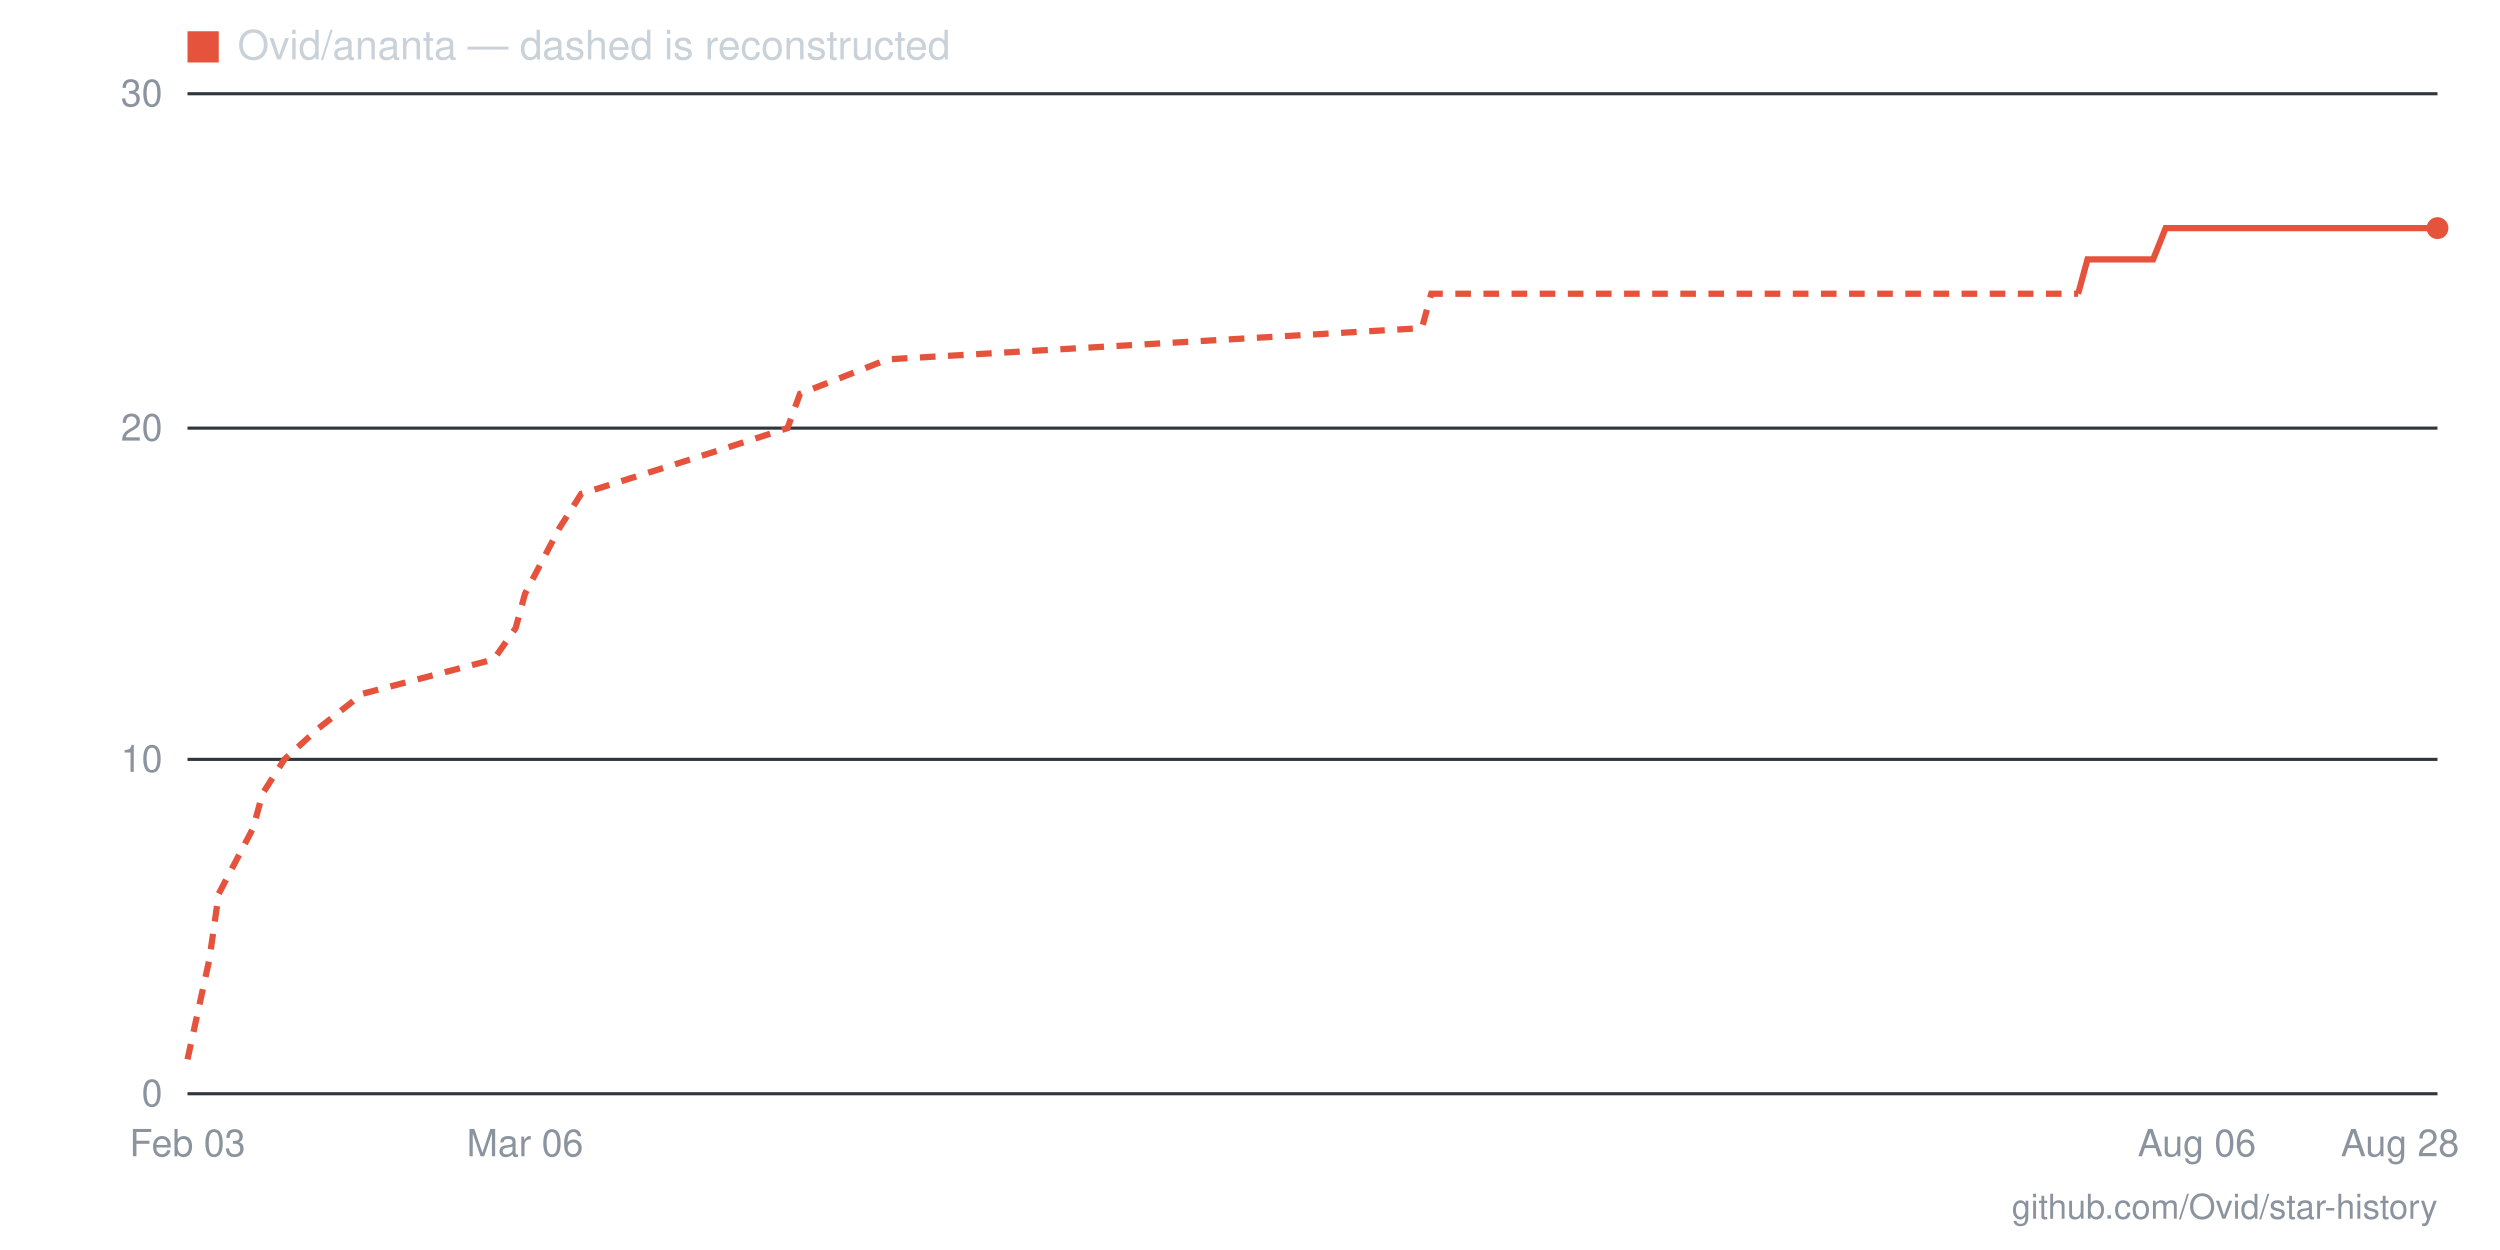
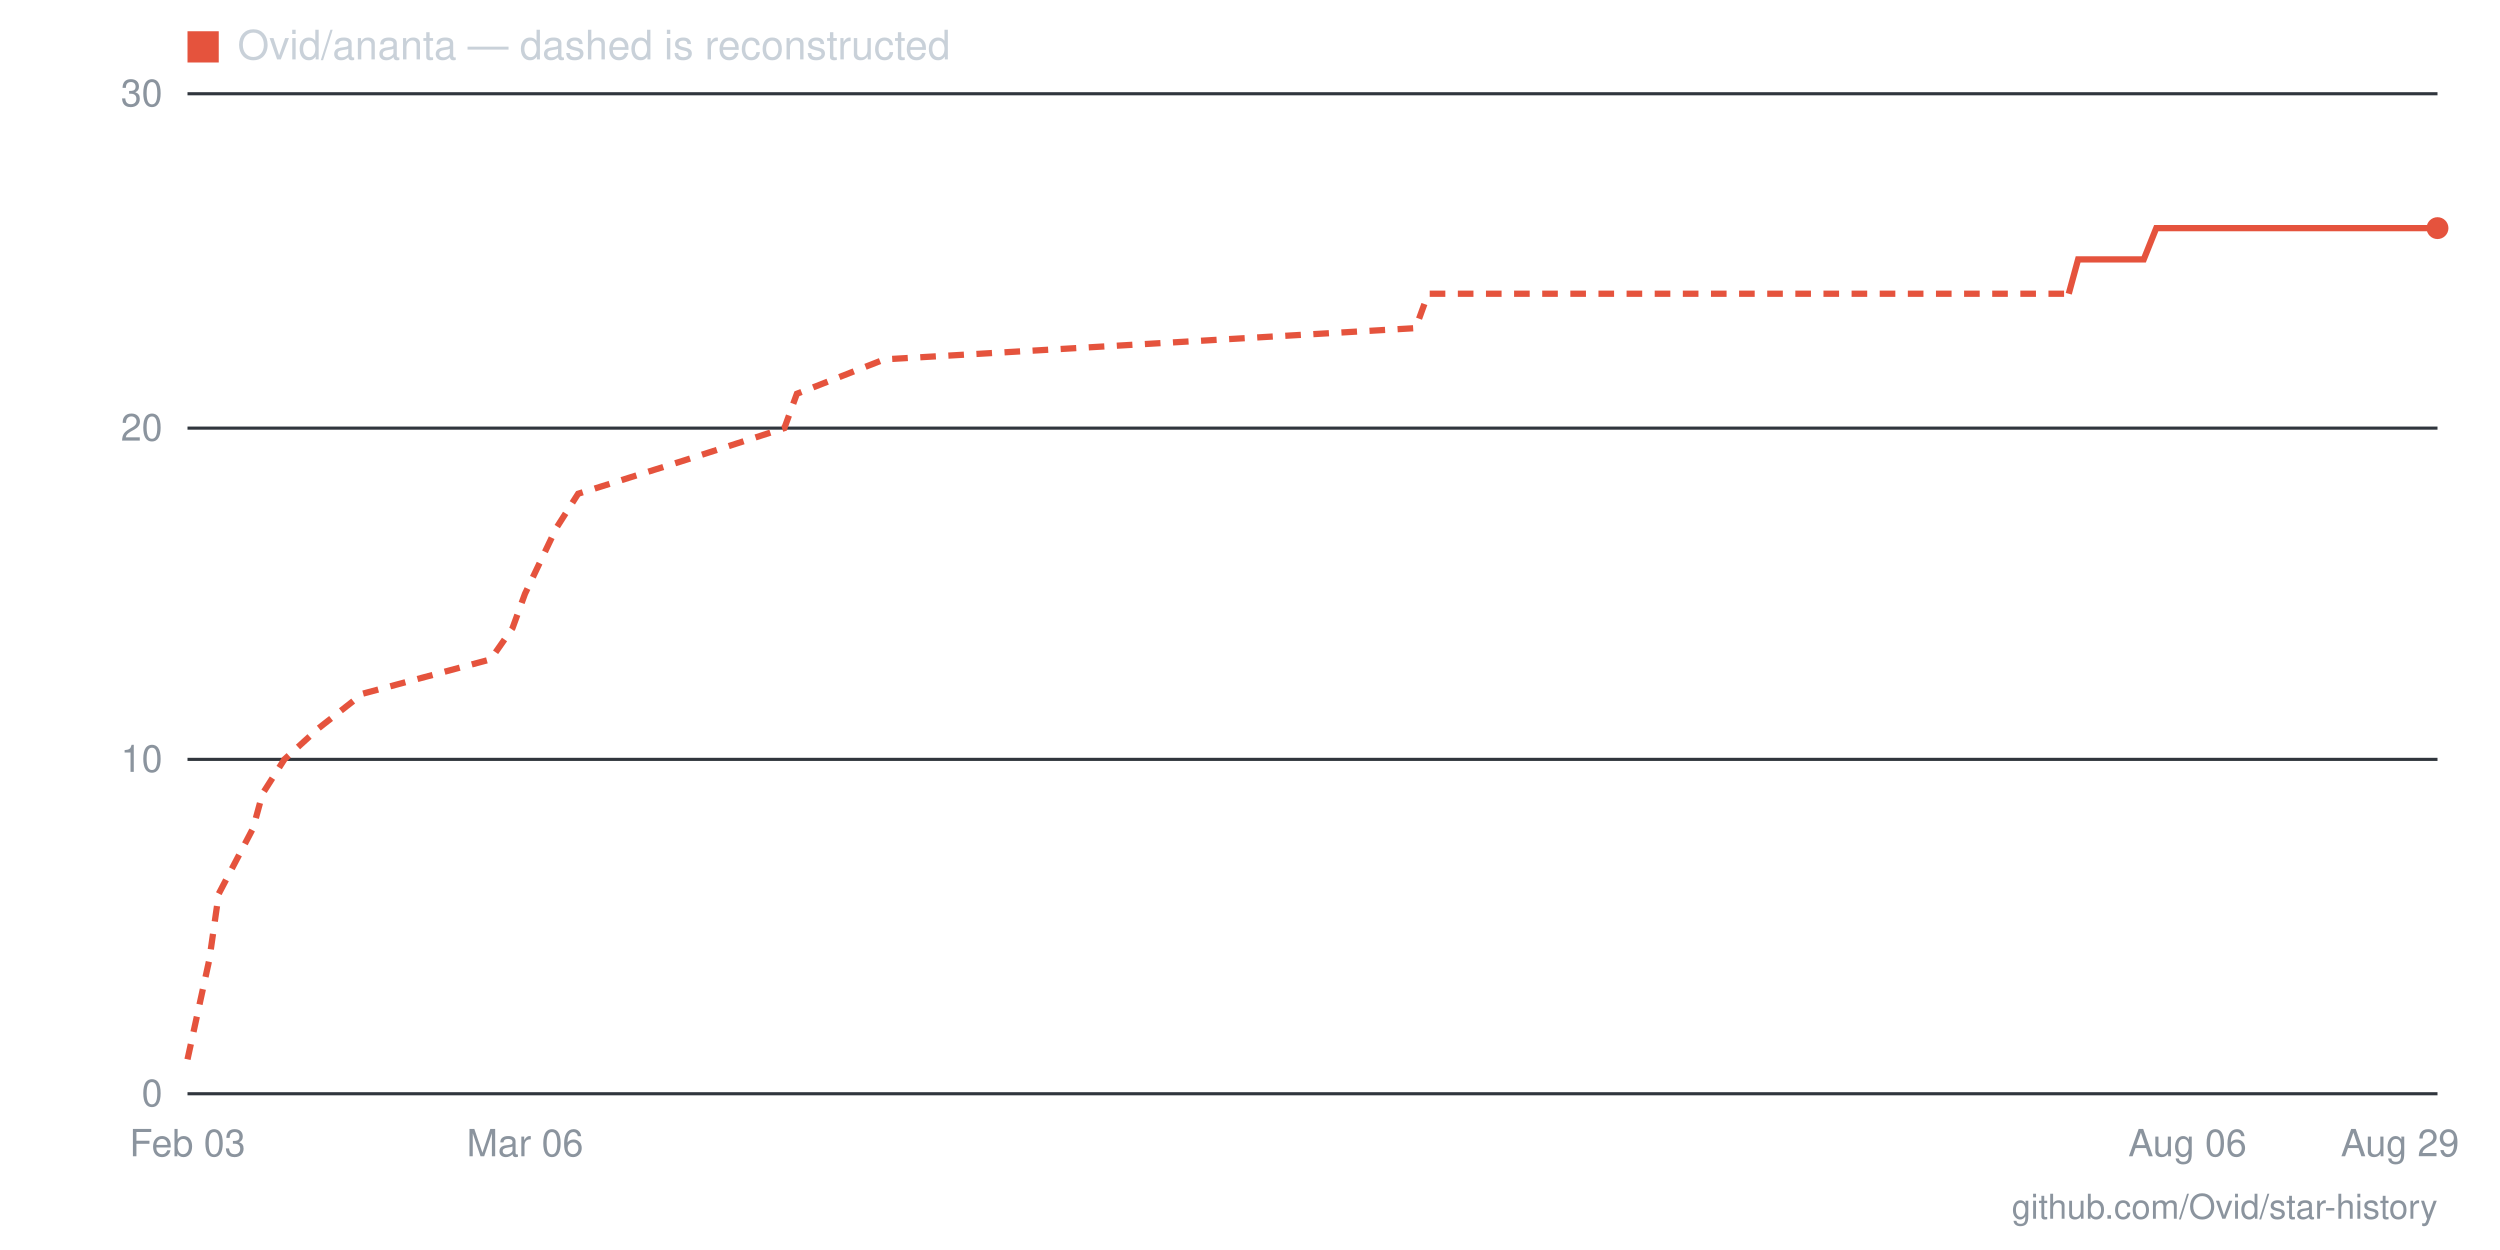
- <svg xmlns="http://www.w3.org/2000/svg" viewBox="0 0 800 400" width="800" height="400" role="img" aria-label="Star history for Ovid/ananta: 26 stars as of 2026-08-28">
+ <svg xmlns="http://www.w3.org/2000/svg" viewBox="0 0 800 400" width="800" height="400" role="img" aria-label="Star history for Ovid/ananta: 26 stars as of 2026-08-29">
  <line x1="60" y1="350" x2="780" y2="350" stroke="#30363d" stroke-width="1" />
  <text x="52" y="354" text-anchor="end" font-family="-apple-system,BlinkMacSystemFont,'Segoe UI',Helvetica,Arial,sans-serif" font-size="12" fill="#8b949e">0</text>
  <line x1="60" y1="243" x2="780" y2="243" stroke="#30363d" stroke-width="1" />
  <text x="52" y="247" text-anchor="end" font-family="-apple-system,BlinkMacSystemFont,'Segoe UI',Helvetica,Arial,sans-serif" font-size="12" fill="#8b949e">10</text>
  <line x1="60" y1="137" x2="780" y2="137" stroke="#30363d" stroke-width="1" />
  <text x="52" y="141" text-anchor="end" font-family="-apple-system,BlinkMacSystemFont,'Segoe UI',Helvetica,Arial,sans-serif" font-size="12" fill="#8b949e">20</text>
  <line x1="60" y1="30" x2="780" y2="30" stroke="#30363d" stroke-width="1" />
  <text x="52" y="34" text-anchor="end" font-family="-apple-system,BlinkMacSystemFont,'Segoe UI',Helvetica,Arial,sans-serif" font-size="12" fill="#8b949e">30</text>
-   <text x="768" y="370" text-anchor="middle" font-family="-apple-system,BlinkMacSystemFont,'Segoe UI',Helvetica,Arial,sans-serif" font-size="12" fill="#8b949e">Aug 28</text>
-   <text x="703" y="370" text-anchor="middle" font-family="-apple-system,BlinkMacSystemFont,'Segoe UI',Helvetica,Arial,sans-serif" font-size="12" fill="#8b949e">Aug 06</text>
+   <text x="768" y="370" text-anchor="middle" font-family="-apple-system,BlinkMacSystemFont,'Segoe UI',Helvetica,Arial,sans-serif" font-size="12" fill="#8b949e">Aug 29</text>
+   <text x="700" y="370" text-anchor="middle" font-family="-apple-system,BlinkMacSystemFont,'Segoe UI',Helvetica,Arial,sans-serif" font-size="12" fill="#8b949e">Aug 06</text>
  <text x="168" y="370" text-anchor="middle" font-family="-apple-system,BlinkMacSystemFont,'Segoe UI',Helvetica,Arial,sans-serif" font-size="12" fill="#8b949e">Mar 06</text>
  <text x="60" y="370" text-anchor="middle" font-family="-apple-system,BlinkMacSystemFont,'Segoe UI',Helvetica,Arial,sans-serif" font-size="12" fill="#8b949e">Feb 03</text>
-   <polyline fill="none" stroke="#e5533d" stroke-width="2" stroke-dasharray="5 4" points="60,339 67,307 70,286 81,265 84,254 91,243 102,233 116,222 158,211 165,201 168,190 179,169 186,158 221,147 252,137 256,126 284,115 455,105 458,94 665,94" />
-   <polyline fill="none" stroke="#e5533d" stroke-width="2" points="665,94 668,83 672,83 675,83 679,83 682,83 686,83 689,83 693,73 696,73 700,73 703,73 707,73 710,73 714,73 717,73 721,73 724,73 728,73 731,73 735,73 738,73 742,73 745,73 749,73 752,73 756,73 759,73 763,73 766,73 770,73 773,73 777,73 780,73" />
+   <polyline fill="none" stroke="#e5533d" stroke-width="2" stroke-dasharray="5 4" points="60,339 67,307 70,286 81,265 84,254 91,243 102,233 116,222 157,211 164,201 168,190 178,169 185,158 220,147 251,137 255,126 283,115 453,105 457,94 662,94" />
+   <polyline fill="none" stroke="#e5533d" stroke-width="2" points="662,94 665,83 669,83 672,83 676,83 679,83 683,83 686,83 690,73 693,73 697,73 700,73 703,73 707,73 710,73 714,73 717,73 721,73 724,73 728,73 731,73 735,73 738,73 742,73 745,73 749,73 752,73 756,73 759,73 763,73 766,73 770,73 773,73 777,73 780,73" />
  <circle cx="780" cy="73" r="3.5" fill="#e5533d" />
  <rect x="60" y="10" width="10" height="10" fill="#e5533d" />
  <text x="76" y="19" font-family="-apple-system,BlinkMacSystemFont,'Segoe UI',Helvetica,Arial,sans-serif" font-size="13" fill="#c9d1d9">Ovid/ananta — dashed is reconstructed</text>
  <text x="780" y="390" text-anchor="end" font-family="-apple-system,BlinkMacSystemFont,'Segoe UI',Helvetica,Arial,sans-serif" font-size="11" fill="#8b949e">github.com/Ovid/star-history</text>
</svg>
